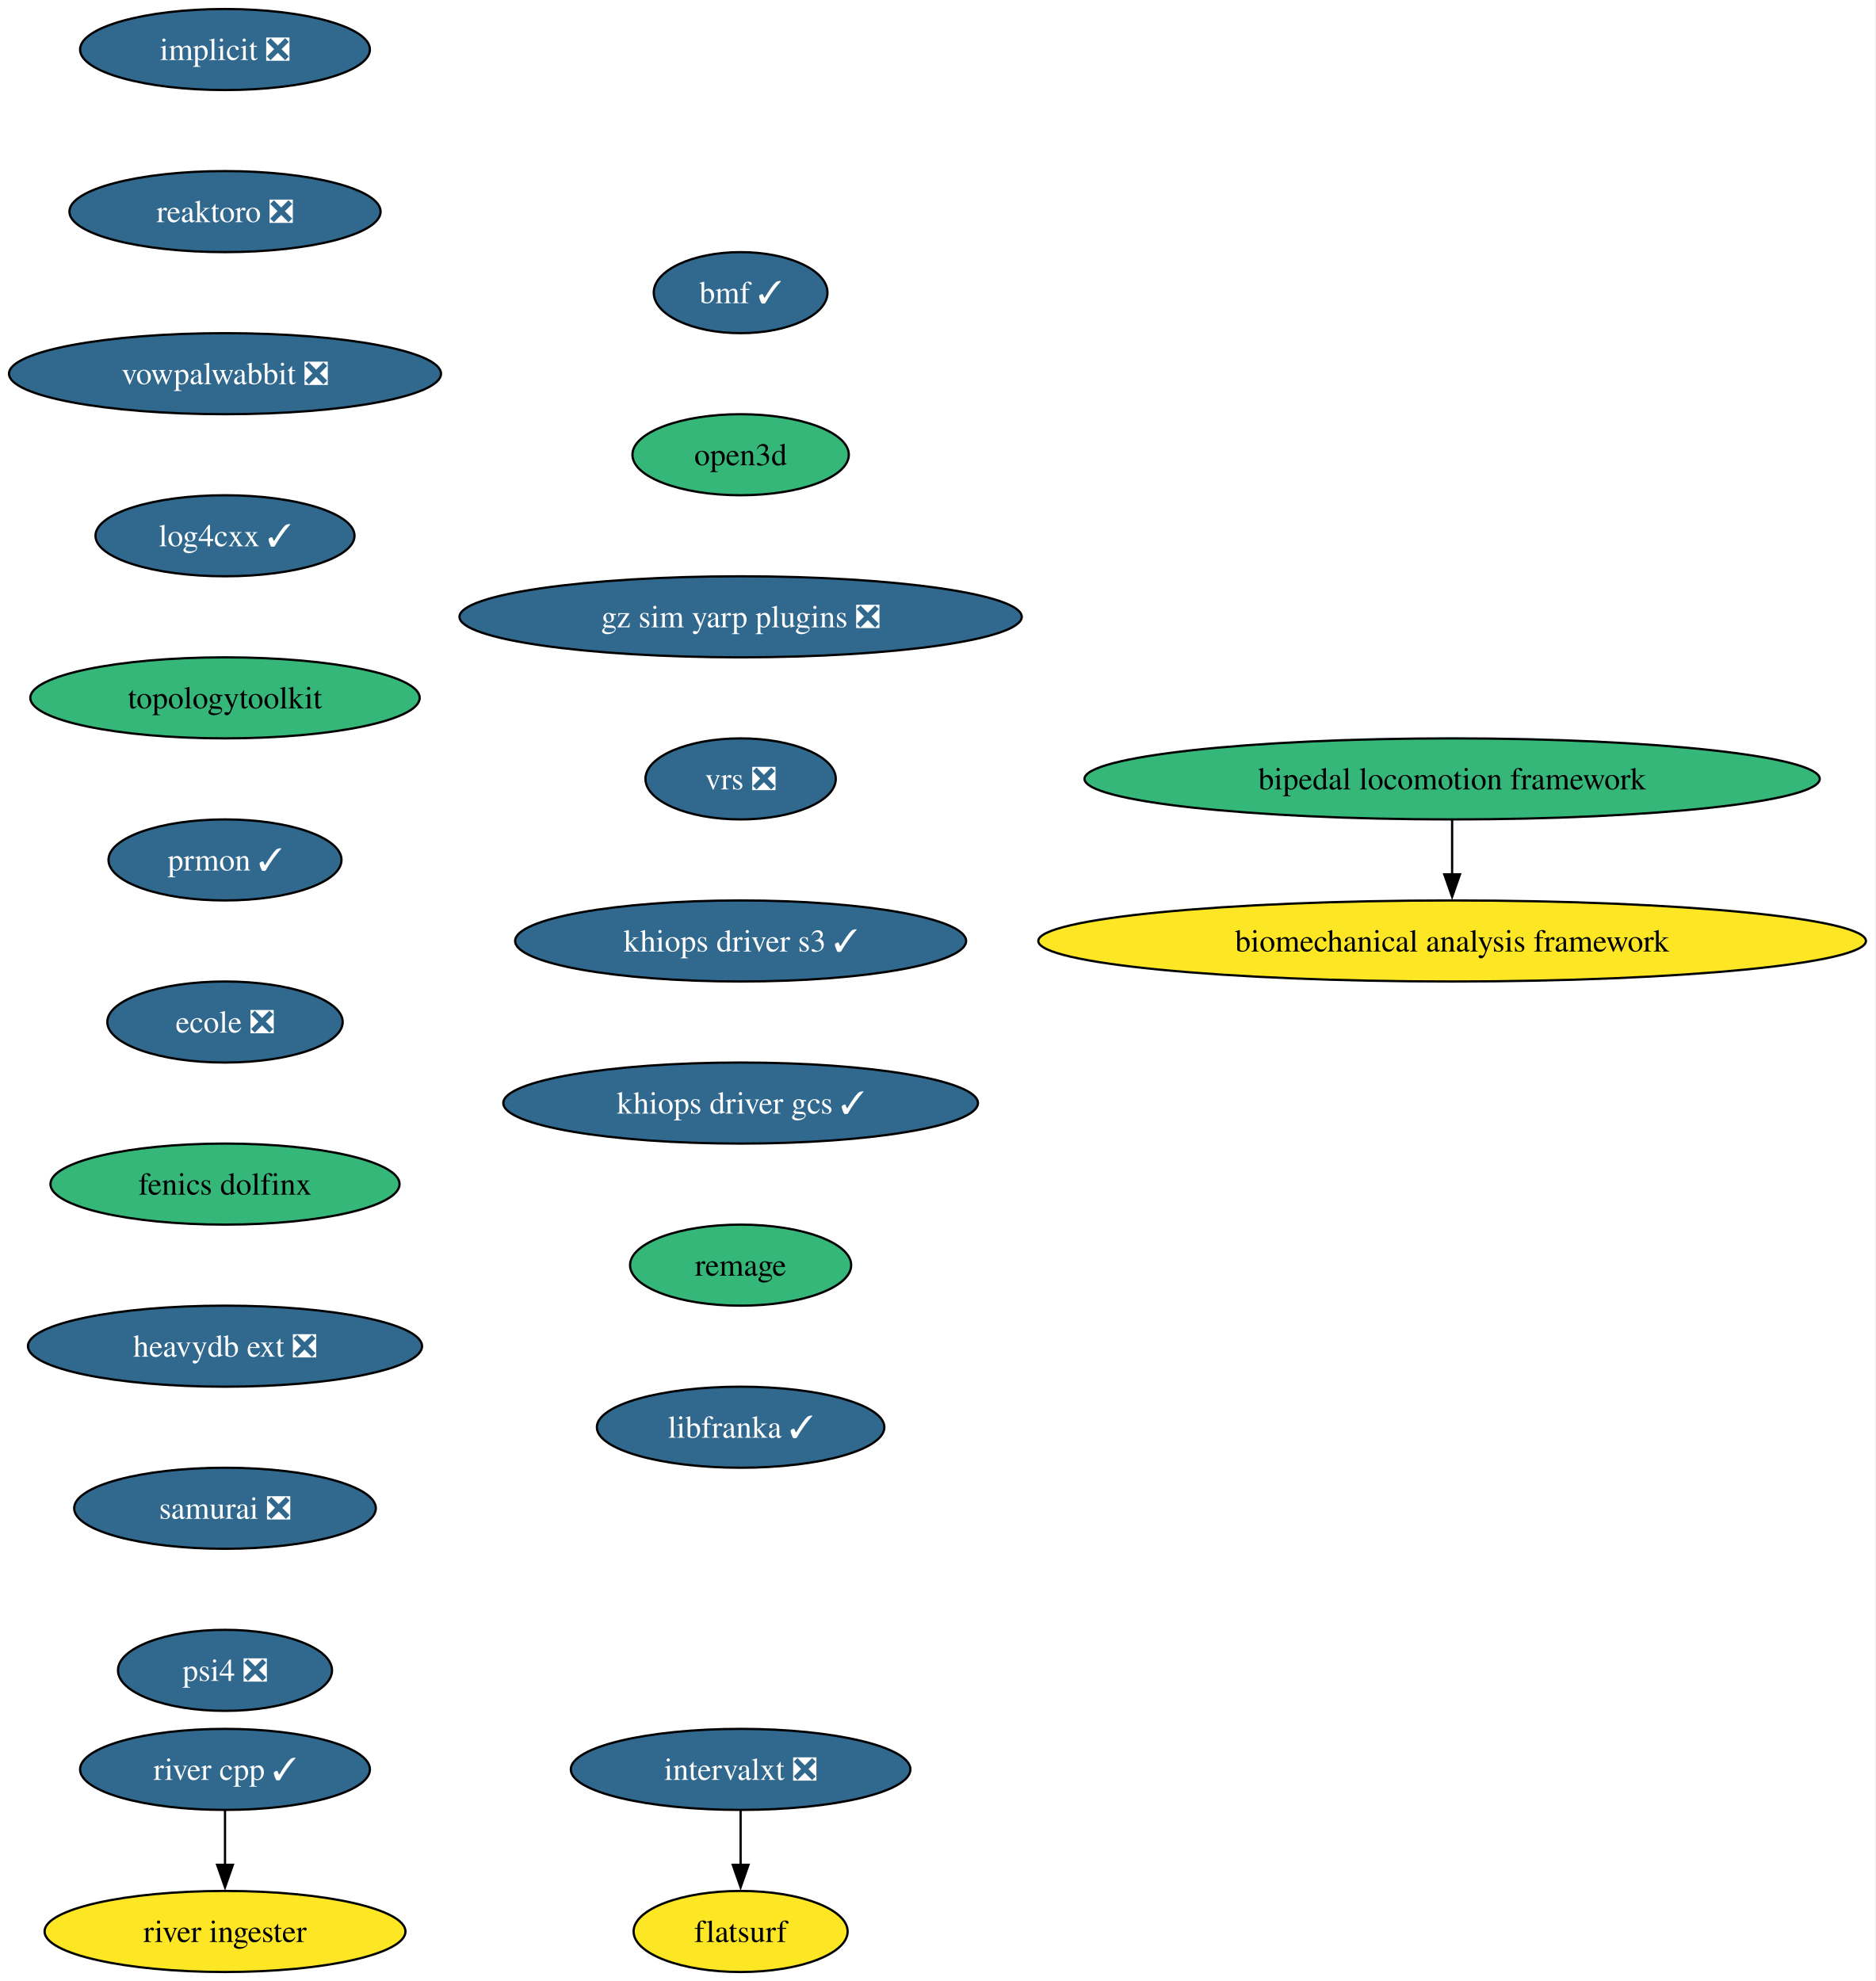
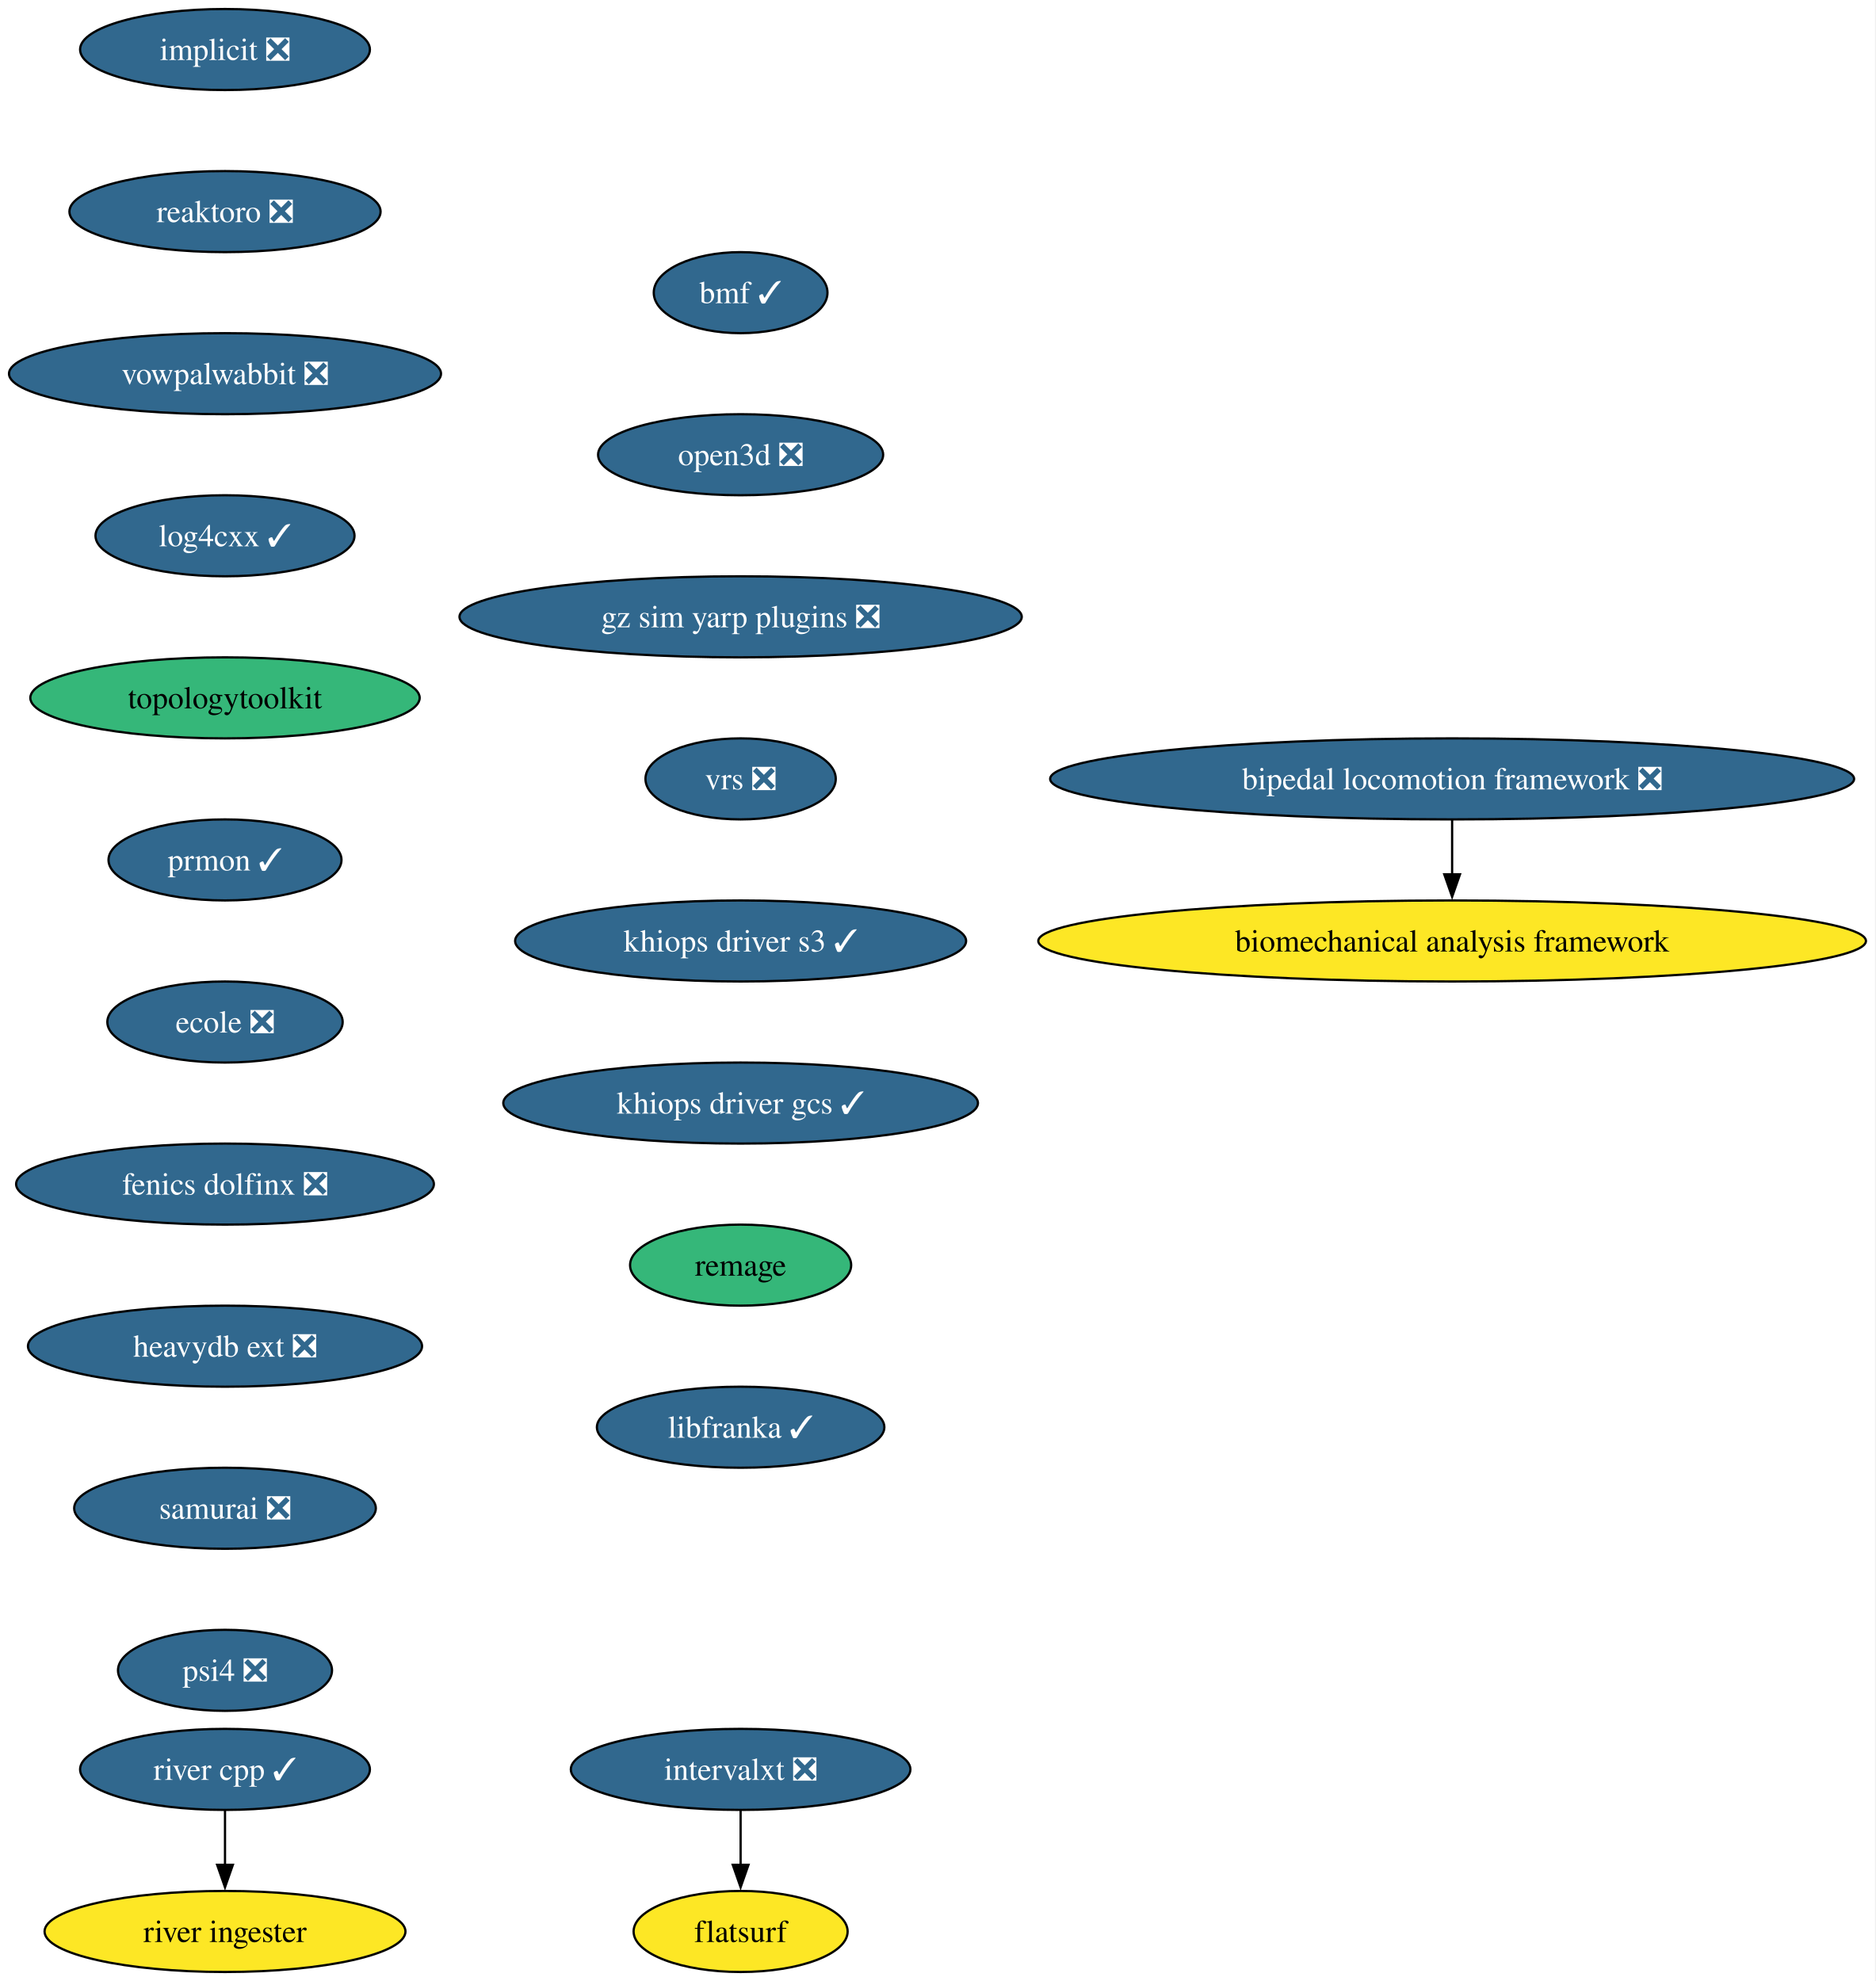
<svg xmlns="http://www.w3.org/2000/svg" xmlns:xlink="http://www.w3.org/1999/xlink" width="833pt" height="880pt" viewBox="0.00 0.00 833.00 880.00">
  <g id="graph0" class="graph" transform="scale(1 1) rotate(0) translate(4 876)">
    <polygon fill="white" stroke="none" points="-4,4 -4,-876 828.72,-876 828.72,4 -4,4" />
    <g id="node1" class="node">
      <g id="a_node1">
        <a xlink:href="https://github.com/conda-forge/implicit-feedstock/pull/111" xlink:title="implicit ❎">
          <ellipse fill="#31688e" stroke="black" cx="95.93" cy="-854" rx="64.36" ry="18" />
          <text xml:space="preserve" text-anchor="middle" x="95.93" y="-849.33" font-family="Times,serif" font-size="14.00" fill="white">implicit ❎</text>
        </a>
      </g>
    </g>
    <g id="node2" class="node">
      <g id="a_node2">
        <a xlink:href="https://github.com/conda-forge/reaktoro-feedstock/pull/122" xlink:title="reaktoro ❎">
          <ellipse fill="#31688e" stroke="black" cx="95.93" cy="-782" rx="69.1" ry="18" />
          <text xml:space="preserve" text-anchor="middle" x="95.93" y="-777.33" font-family="Times,serif" font-size="14.00" fill="white">reaktoro ❎</text>
        </a>
      </g>
    </g>
    <g id="node3" class="node">
      <g id="a_node3">
        <a xlink:href="https://github.com/conda-forge/vowpalwabbit-feedstock/pull/93" xlink:title="vowpalwabbit ❎">
          <ellipse fill="#31688e" stroke="black" cx="95.93" cy="-710" rx="95.93" ry="18" />
          <text xml:space="preserve" text-anchor="middle" x="95.93" y="-705.33" font-family="Times,serif" font-size="14.00" fill="white">vowpalwabbit ❎</text>
        </a>
      </g>
    </g>
    <g id="node4" class="node">
      <g id="a_node4">
        <a xlink:href="https://github.com/conda-forge/log4cxx-feedstock/pull/33" xlink:title="log4cxx ✓">
          <ellipse fill="#31688e" stroke="black" cx="95.93" cy="-638" rx="57.52" ry="18" />
          <text xml:space="preserve" text-anchor="middle" x="95.93" y="-633.33" font-family="Times,serif" font-size="14.00" fill="white">log4cxx ✓</text>
        </a>
      </g>
    </g>
    <g id="node5" class="node">
      <g id="a_node5">
        <a xlink:href="https://github.com/conda-forge/topologytoolkit-feedstock" xlink:title="topologytoolkit">
          <ellipse fill="#35b779" stroke="black" cx="95.93" cy="-566" rx="86.46" ry="18" />
          <text xml:space="preserve" text-anchor="middle" x="95.93" y="-561.33" font-family="Times,serif" font-size="14.00">topologytoolkit</text>
        </a>
      </g>
    </g>
    <g id="node6" class="node">
      <g id="a_node6">
        <a xlink:href="https://github.com/conda-forge/prmon-feedstock/pull/32" xlink:title="prmon ✓">
          <ellipse fill="#31688e" stroke="black" cx="95.93" cy="-494" rx="51.74" ry="18" />
          <text xml:space="preserve" text-anchor="middle" x="95.93" y="-489.32" font-family="Times,serif" font-size="14.00" fill="white">prmon ✓</text>
        </a>
      </g>
    </g>
    <g id="node7" class="node">
      <g id="a_node7">
        <a xlink:href="https://github.com/conda-forge/ecole-feedstock/pull/48" xlink:title="ecole ❎">
          <ellipse fill="#31688e" stroke="black" cx="95.93" cy="-422" rx="52.26" ry="18" />
          <text xml:space="preserve" text-anchor="middle" x="95.93" y="-417.32" font-family="Times,serif" font-size="14.00" fill="white">ecole ❎</text>
        </a>
      </g>
    </g>
    <g id="node8" class="node">
      <g id="a_node8">
-         <a xlink:href="https://github.com/conda-forge/fenics-dolfinx-feedstock" xlink:title="fenics dolfinx">
-           <ellipse fill="#35b779" stroke="black" cx="95.93" cy="-350" rx="77.52" ry="18" />
-           <text xml:space="preserve" text-anchor="middle" x="95.93" y="-345.32" font-family="Times,serif" font-size="14.00">fenics dolfinx</text>
+         <a xlink:href="https://github.com/conda-forge/fenics-dolfinx-feedstock/pull/129" xlink:title="fenics dolfinx ❎">
+           <ellipse fill="#31688e" stroke="black" cx="95.93" cy="-350" rx="92.77" ry="18" />
+           <text xml:space="preserve" text-anchor="middle" x="95.93" y="-345.32" font-family="Times,serif" font-size="14.00" fill="white">fenics dolfinx ❎</text>
        </a>
      </g>
    </g>
    <g id="node11" class="node">
      <g id="a_node11">
        <a xlink:href="https://github.com/conda-forge/heavydb-ext-feedstock/pull/93" xlink:title="heavydb ext ❎">
          <ellipse fill="#31688e" stroke="black" cx="95.93" cy="-278" rx="87.51" ry="18" />
          <text xml:space="preserve" text-anchor="middle" x="95.93" y="-273.32" font-family="Times,serif" font-size="14.00" fill="white">heavydb ext ❎</text>
        </a>
      </g>
    </g>
    <g id="node9" class="node">
      <g id="a_node9">
        <a xlink:href="https://github.com/conda-forge/intervalxt-feedstock/pull/28" xlink:title="intervalxt ❎">
          <ellipse fill="#31688e" stroke="black" cx="324.93" cy="-90" rx="75.41" ry="18" />
          <text xml:space="preserve" text-anchor="middle" x="324.93" y="-85.33" font-family="Times,serif" font-size="14.00" fill="white">intervalxt ❎</text>
        </a>
      </g>
    </g>
    <g id="node10" class="node">
      <g id="a_node10">
        <a xlink:href="https://github.com/conda-forge/flatsurf-feedstock" xlink:title="flatsurf">
          <ellipse fill="#fde725" stroke="black" cx="324.93" cy="-18" rx="47.53" ry="18" />
          <text xml:space="preserve" text-anchor="middle" x="324.93" y="-13.32" font-family="Times,serif" font-size="14.00">flatsurf</text>
        </a>
      </g>
    </g>
    <g id="edge8" class="edge">
      <path fill="none" stroke="black" d="M324.93,-71.7C324.93,-64.41 324.93,-55.73 324.93,-47.54" />
      <polygon fill="black" stroke="black" points="328.43,-47.62 324.93,-37.62 321.43,-47.62 328.43,-47.62" />
    </g>
    <g id="node14" class="node">
      <g id="a_node14">
        <a xlink:href="https://github.com/conda-forge/samurai-feedstock/pull/42" xlink:title="samurai ❎">
          <ellipse fill="#31688e" stroke="black" cx="95.93" cy="-206" rx="66.99" ry="18" />
          <text xml:space="preserve" text-anchor="middle" x="95.93" y="-201.33" font-family="Times,serif" font-size="14.00" fill="white">samurai ❎</text>
        </a>
      </g>
    </g>
    <g id="node12" class="node">
      <g id="a_node12">
        <a xlink:href="https://github.com/conda-forge/river-cpp-feedstock/pull/28" xlink:title="river cpp ✓">
          <ellipse fill="#31688e" stroke="black" cx="95.93" cy="-90" rx="64.36" ry="18" />
          <text xml:space="preserve" text-anchor="middle" x="95.93" y="-85.33" font-family="Times,serif" font-size="14.00" fill="white">river cpp ✓</text>
        </a>
      </g>
    </g>
    <g id="node13" class="node">
      <g id="a_node13">
        <a xlink:href="https://github.com/conda-forge/river-ingester-feedstock" xlink:title="river ingester">
          <ellipse fill="#fde725" stroke="black" cx="95.93" cy="-18" rx="80.14" ry="18" />
          <text xml:space="preserve" text-anchor="middle" x="95.93" y="-13.32" font-family="Times,serif" font-size="14.00">river ingester</text>
        </a>
      </g>
    </g>
    <g id="edge10" class="edge">
      <path fill="none" stroke="black" d="M95.93,-71.7C95.93,-64.41 95.93,-55.73 95.93,-47.54" />
      <polygon fill="black" stroke="black" points="99.43,-47.62 95.93,-37.62 92.43,-47.62 99.43,-47.62" />
    </g>
    <g id="node17" class="node">
      <g id="a_node17">
        <a xlink:href="https://github.com/conda-forge/psi4-feedstock/pull/45" xlink:title="psi4 ❎">
          <ellipse fill="#31688e" stroke="black" cx="95.93" cy="-134" rx="47.53" ry="18" />
          <text xml:space="preserve" text-anchor="middle" x="95.93" y="-129.32" font-family="Times,serif" font-size="14.00" fill="white">psi4 ❎</text>
        </a>
      </g>
    </g>
    <g id="node15" class="node">
      <g id="a_node15">
-         <a xlink:href="https://github.com/conda-forge/bipedal-locomotion-framework-feedstock" xlink:title="bipedal locomotion framework">
-           <ellipse fill="#35b779" stroke="black" cx="640.93" cy="-530" rx="163.27" ry="18" />
-           <text xml:space="preserve" text-anchor="middle" x="640.93" y="-525.33" font-family="Times,serif" font-size="14.00">bipedal locomotion framework</text>
+         <a xlink:href="https://github.com/conda-forge/bipedal-locomotion-framework-feedstock/pull/144" xlink:title="bipedal locomotion framework ❎">
+           <ellipse fill="#31688e" stroke="black" cx="640.93" cy="-530" rx="178.53" ry="18" />
+           <text xml:space="preserve" text-anchor="middle" x="640.93" y="-525.33" font-family="Times,serif" font-size="14.00" fill="white">bipedal locomotion framework ❎</text>
        </a>
      </g>
    </g>
    <g id="node16" class="node">
      <g id="a_node16">
        <a xlink:href="https://github.com/conda-forge/biomechanical-analysis-framework-feedstock" xlink:title="biomechanical analysis framework">
          <ellipse fill="#fde725" stroke="black" cx="640.93" cy="-458" rx="183.79" ry="18" />
          <text xml:space="preserve" text-anchor="middle" x="640.93" y="-453.32" font-family="Times,serif" font-size="14.00">biomechanical analysis framework</text>
        </a>
      </g>
    </g>
    <g id="edge12" class="edge">
      <path fill="none" stroke="black" d="M640.93,-511.7C640.93,-504.41 640.93,-495.73 640.93,-487.54" />
      <polygon fill="black" stroke="black" points="644.43,-487.62 640.93,-477.62 637.43,-487.62 644.43,-487.62" />
    </g>
    <g id="node18" class="node">
      <g id="a_node18">
        <a xlink:href="https://github.com/conda-forge/bmf-feedstock/pull/42" xlink:title="bmf ✓">
          <ellipse fill="#31688e" stroke="black" cx="324.93" cy="-746" rx="38.58" ry="18" />
          <text xml:space="preserve" text-anchor="middle" x="324.93" y="-741.33" font-family="Times,serif" font-size="14.00" fill="white">bmf ✓</text>
        </a>
      </g>
    </g>
    <g id="node19" class="node">
      <g id="a_node19">
-         <a xlink:href="https://github.com/conda-forge/open3d-feedstock" xlink:title="open3d">
-           <ellipse fill="#35b779" stroke="black" cx="324.93" cy="-674" rx="48.05" ry="18" />
-           <text xml:space="preserve" text-anchor="middle" x="324.93" y="-669.33" font-family="Times,serif" font-size="14.00">open3d</text>
+         <a xlink:href="https://github.com/conda-forge/open3d-feedstock/pull/40" xlink:title="open3d ❎">
+           <ellipse fill="#31688e" stroke="black" cx="324.93" cy="-674" rx="63.31" ry="18" />
+           <text xml:space="preserve" text-anchor="middle" x="324.93" y="-669.33" font-family="Times,serif" font-size="14.00" fill="white">open3d ❎</text>
        </a>
      </g>
    </g>
    <g id="node20" class="node">
      <g id="a_node20">
        <a xlink:href="https://github.com/conda-forge/gz-sim-yarp-plugins-feedstock/pull/42" xlink:title="gz sim yarp plugins ❎">
          <ellipse fill="#31688e" stroke="black" cx="324.93" cy="-602" rx="124.86" ry="18" />
          <text xml:space="preserve" text-anchor="middle" x="324.93" y="-597.33" font-family="Times,serif" font-size="14.00" fill="white">gz sim yarp plugins ❎</text>
        </a>
      </g>
    </g>
    <g id="node21" class="node">
      <g id="a_node21">
        <a xlink:href="https://github.com/conda-forge/vrs-feedstock/pull/15" xlink:title="vrs ❎">
          <ellipse fill="#31688e" stroke="black" cx="324.93" cy="-530" rx="42.26" ry="18" />
          <text xml:space="preserve" text-anchor="middle" x="324.93" y="-525.33" font-family="Times,serif" font-size="14.00" fill="white">vrs ❎</text>
        </a>
      </g>
    </g>
    <g id="node22" class="node">
      <g id="a_node22">
        <a xlink:href="https://github.com/conda-forge/khiops-driver-s3-feedstock/pull/2" xlink:title="khiops driver s3 ✓">
          <ellipse fill="#31688e" stroke="black" cx="324.93" cy="-458" rx="100.14" ry="18" />
          <text xml:space="preserve" text-anchor="middle" x="324.93" y="-453.32" font-family="Times,serif" font-size="14.00" fill="white">khiops driver s3 ✓</text>
        </a>
      </g>
    </g>
    <g id="node23" class="node">
      <g id="a_node23">
        <a xlink:href="https://github.com/conda-forge/khiops-driver-gcs-feedstock/pull/4" xlink:title="khiops driver gcs ✓">
          <ellipse fill="#31688e" stroke="black" cx="324.93" cy="-386" rx="105.4" ry="18" />
          <text xml:space="preserve" text-anchor="middle" x="324.93" y="-381.32" font-family="Times,serif" font-size="14.00" fill="white">khiops driver gcs ✓</text>
        </a>
      </g>
    </g>
    <g id="node24" class="node">
      <g id="a_node24">
        <a xlink:href="https://github.com/conda-forge/remage-feedstock" xlink:title="remage">
          <ellipse fill="#35b779" stroke="black" cx="324.93" cy="-314" rx="49.1" ry="18" />
          <text xml:space="preserve" text-anchor="middle" x="324.93" y="-309.32" font-family="Times,serif" font-size="14.00">remage</text>
        </a>
      </g>
    </g>
    <g id="node25" class="node">
      <g id="a_node25">
        <a xlink:href="https://github.com/conda-forge/libfranka-feedstock/pull/2" xlink:title="libfranka ✓">
          <ellipse fill="#31688e" stroke="black" cx="324.93" cy="-242" rx="63.84" ry="18" />
          <text xml:space="preserve" text-anchor="middle" x="324.93" y="-237.32" font-family="Times,serif" font-size="14.00" fill="white">libfranka ✓</text>
        </a>
      </g>
    </g>
  </g>
</svg>
